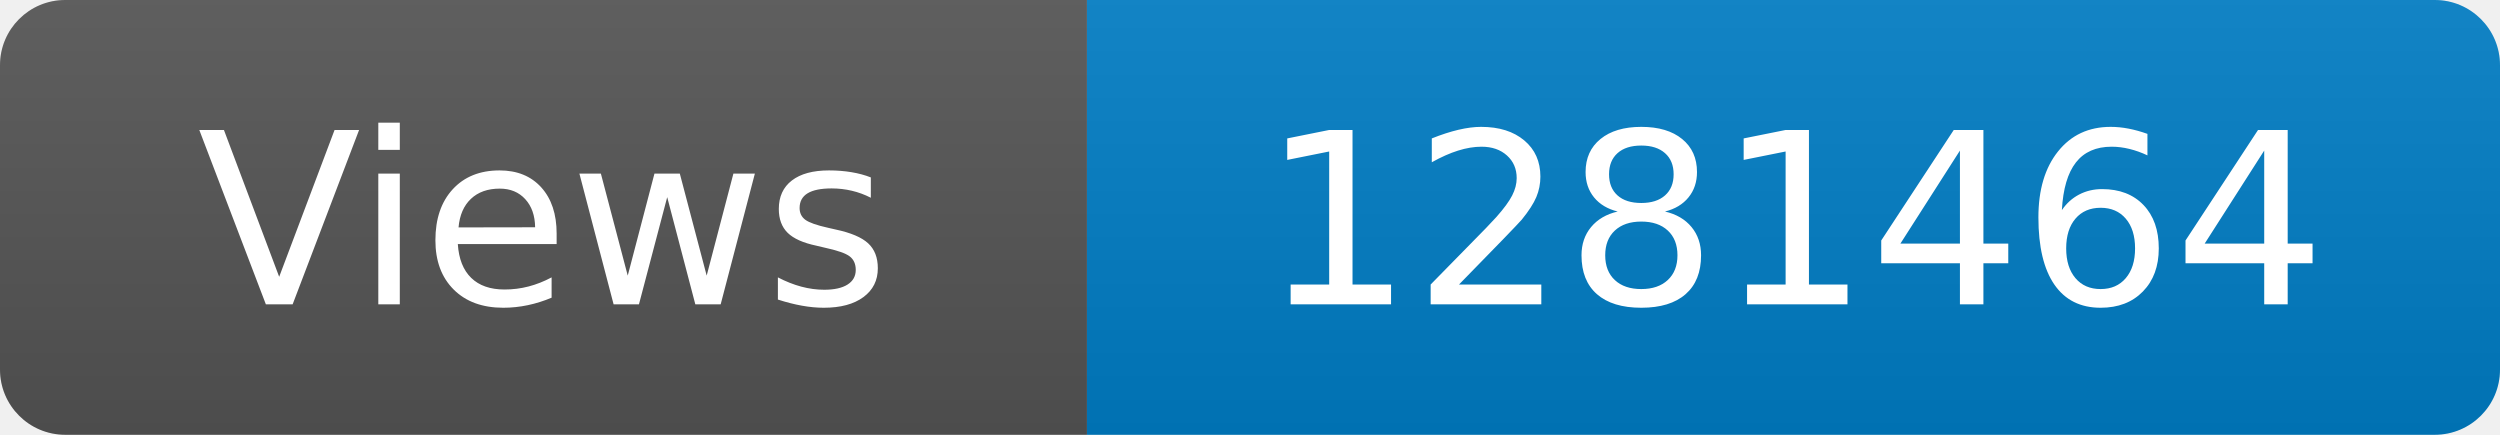
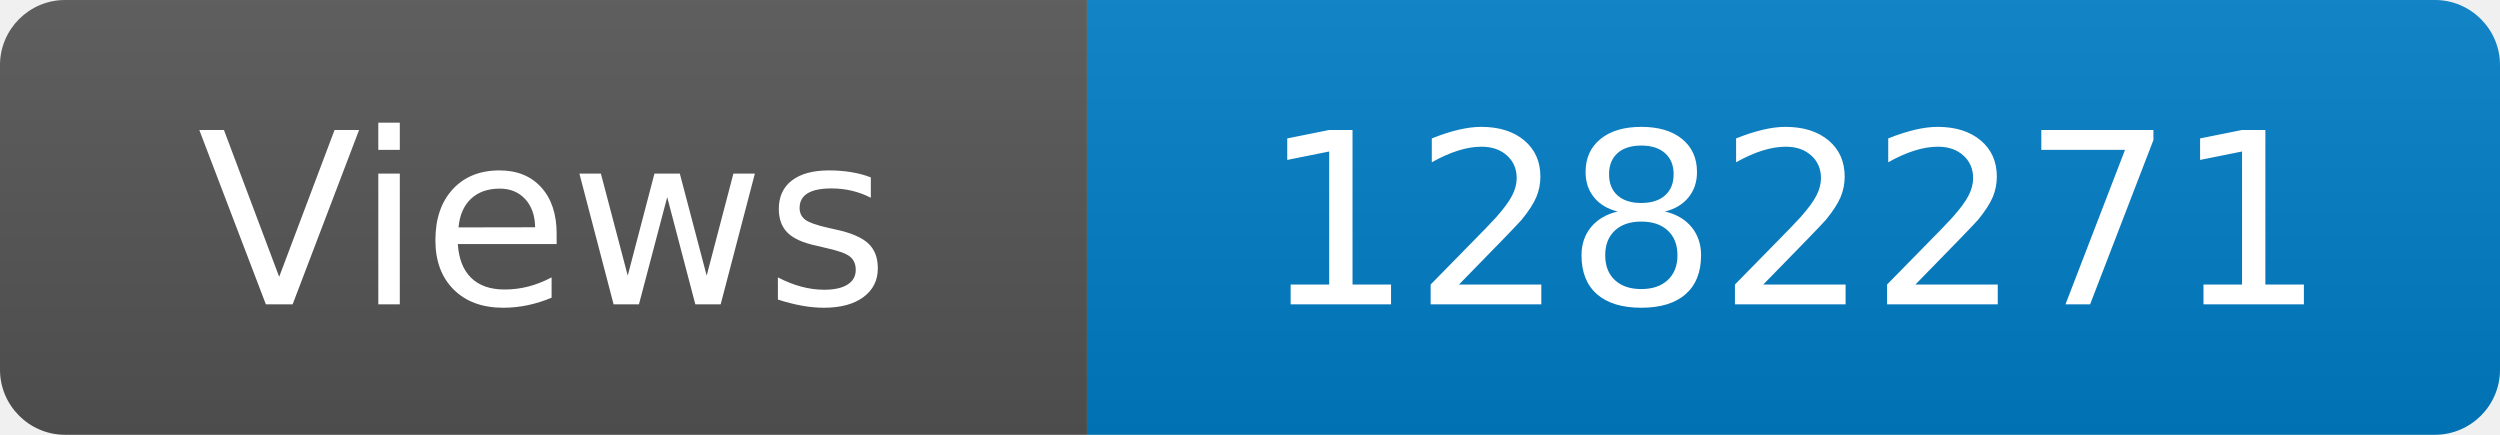
<svg xmlns="http://www.w3.org/2000/svg" width="115" height="20" role="img" aria-label="Maintained?: yes">
  <linearGradient id="s" x2="0" y2="100%">
    <stop offset="0" stop-color="#bbb" stop-opacity=".1" />
    <stop offset="1" stop-opacity=".1" />
  </linearGradient>
  <clipPath id="r">
    <rect width="115" height="20" rx="3" fill="#fff" />
  </clipPath>
  <g clip-path="url(#r)">
    <rect width="50" height="20" fill="#555" />
    <rect x="50" width="160" height="20" fill="#007ec6" />
    <rect width="115" height="20" fill="url(#s)" />
  </g>
  <g fill="#fff" text-anchor="middle" font-family="Verdana,Geneva,DejaVu Sans,sans-serif" font-size="110">
    <text x="250" y="140" transform="scale(.1)" fill="#fff">Views</text>
-     <text x="825" y="140" transform="scale(.1)" fill="#fff">1281464</text>
+     <text x="825" y="140" transform="scale(.1)" fill="#fff">1282271</text>
  </g>
</svg>
